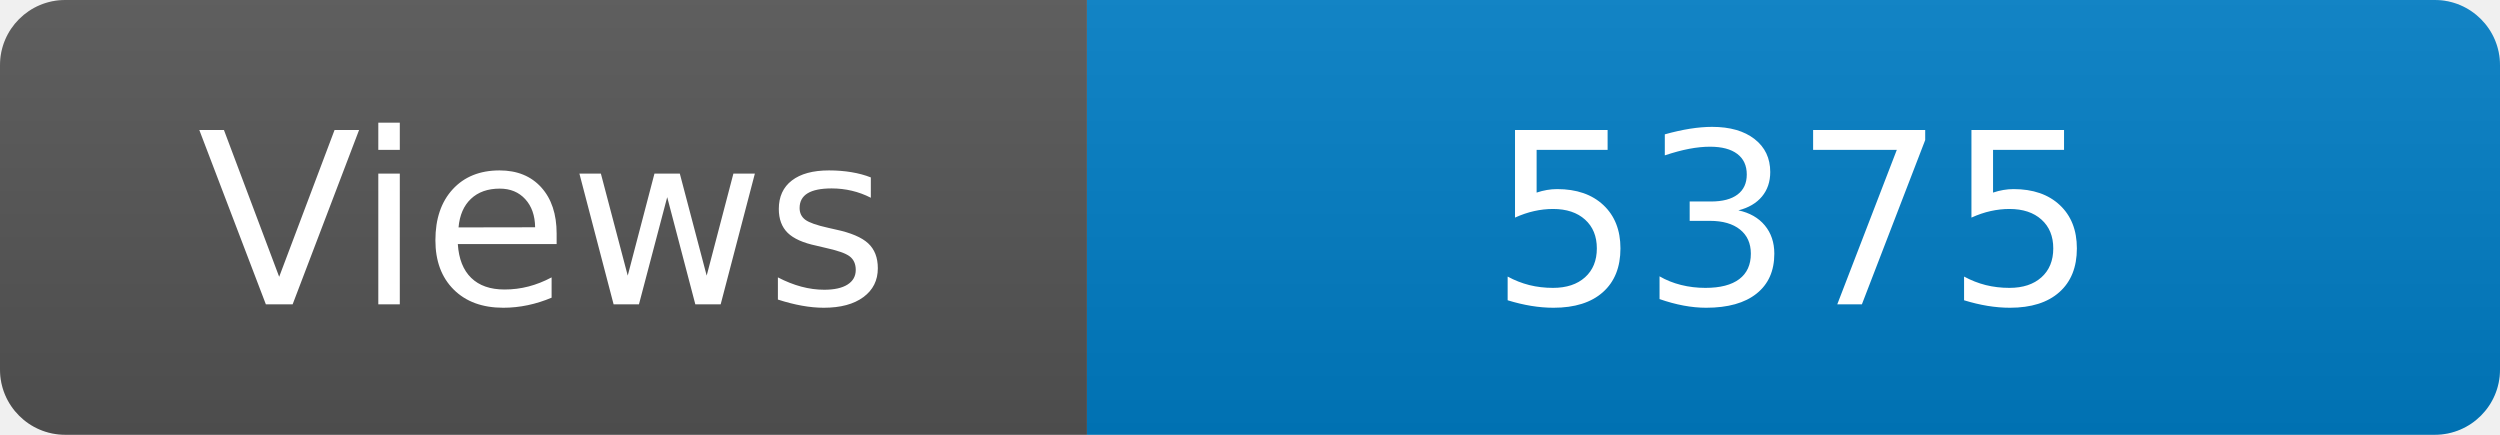
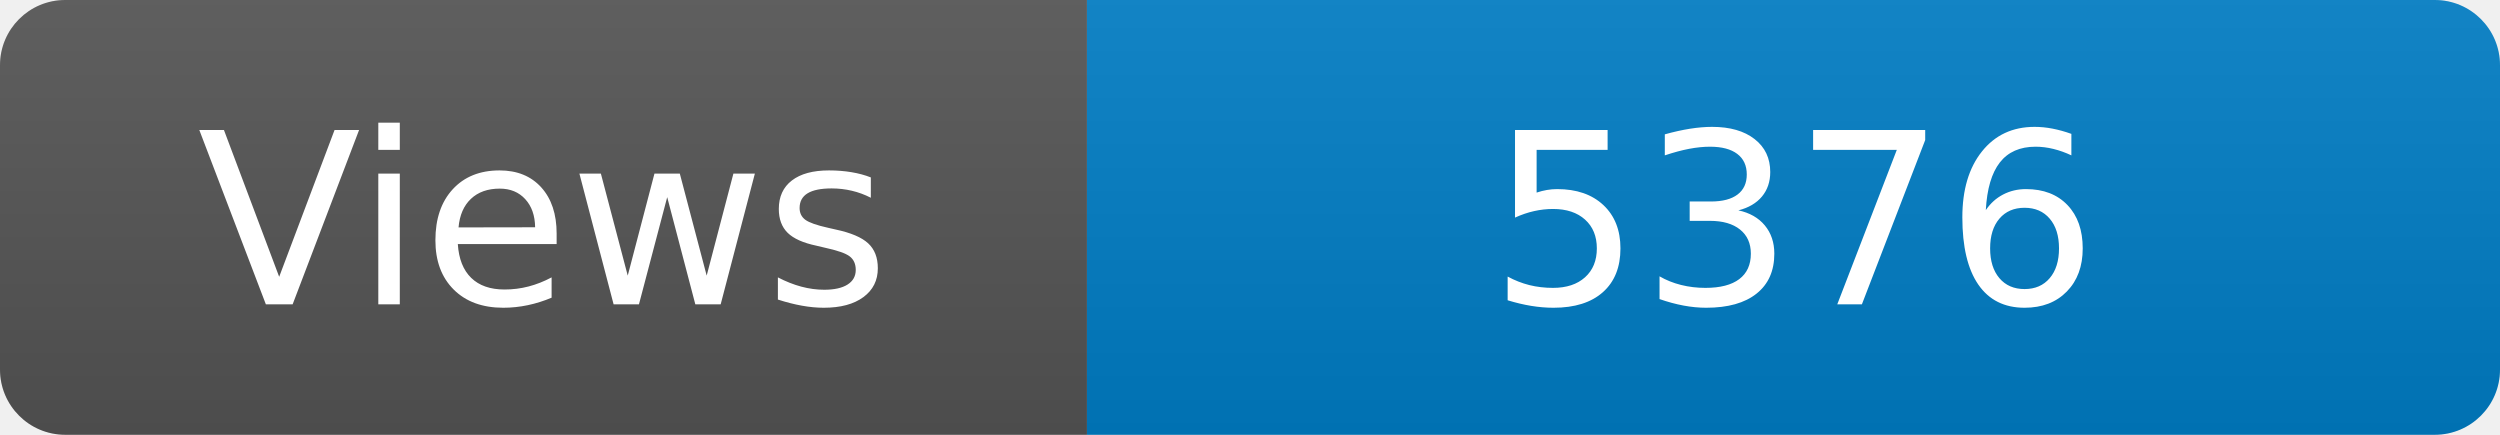
<svg xmlns="http://www.w3.org/2000/svg" width="115" height="20" role="img" aria-label="Maintained?: yes">
  <linearGradient id="s" x2="0" y2="100%">
    <stop offset="0" stop-color="#bbb" stop-opacity=".1" />
    <stop offset="1" stop-opacity=".1" />
  </linearGradient>
  <clipPath id="r">
    <rect width="115" height="20" rx="3" fill="#fff" />
  </clipPath>
  <g clip-path="url(#r)">
    <rect width="50" height="20" fill="#555" />
    <rect x="50" width="160" height="20" fill="#007ec6" />
    <rect width="115" height="20" fill="url(#s)" />
  </g>
  <g fill="#fff" text-anchor="middle" font-family="Verdana,Geneva,DejaVu Sans,sans-serif" font-size="110">
    <text x="250" y="140" transform="scale(.1)" fill="#fff">Views</text>
-     <text x="825" y="140" transform="scale(.1)" fill="#fff">5375</text>
+     <text x="825" y="140" transform="scale(.1)" fill="#fff">5376</text>
  </g>
</svg>
